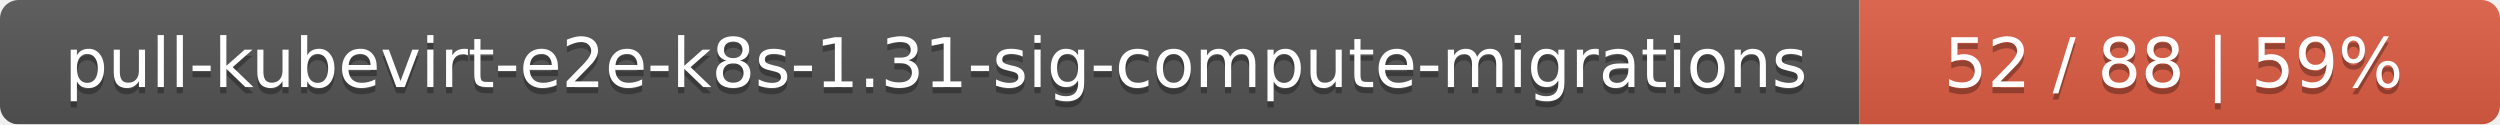
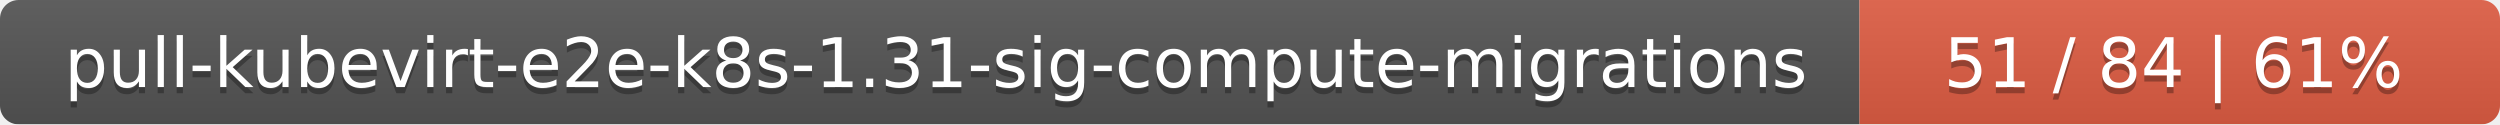
<svg xmlns="http://www.w3.org/2000/svg" width="402" height="20">
  <linearGradient id="smooth" x2="0" y2="100%">
    <stop offset="0" stop-color="#bbb" stop-opacity=".1" />
    <stop offset="1" stop-opacity=".1" />
  </linearGradient>
  <mask id="round">
    <rect width="402" height="20" rx="3" fill="#fff" />
  </mask>
  <g mask="url(#round)">
    <rect width="299" height="20" fill="#555" />
    <rect x="299" width="103" height="20" fill="#e05d44" />
    <rect width="402" height="20" fill="url(#smooth)" />
  </g>
  <g fill="#fff" text-anchor="middle" font-family="DejaVu Sans,Verdana,Geneva,sans-serif" font-size="11">
    <text x="150.5" y="15" fill="#010101" fill-opacity=".3">pull-kubevirt-e2e-k8s-1.31-sig-compute-migrations</text>
    <text x="150.5" y="14">pull-kubevirt-e2e-k8s-1.31-sig-compute-migrations</text>
-     <text x="349.5" y="15" fill="#010101" fill-opacity=".3">52 / 88    |    59%</text>
-     <text x="349.5" y="14">52 / 88    |    59%</text>
+     <text x="349.5" y="15" fill="#010101" fill-opacity=".3">51 / 84    |    61%</text>
+     <text x="349.5" y="14">51 / 84    |    61%</text>
  </g>
</svg>
